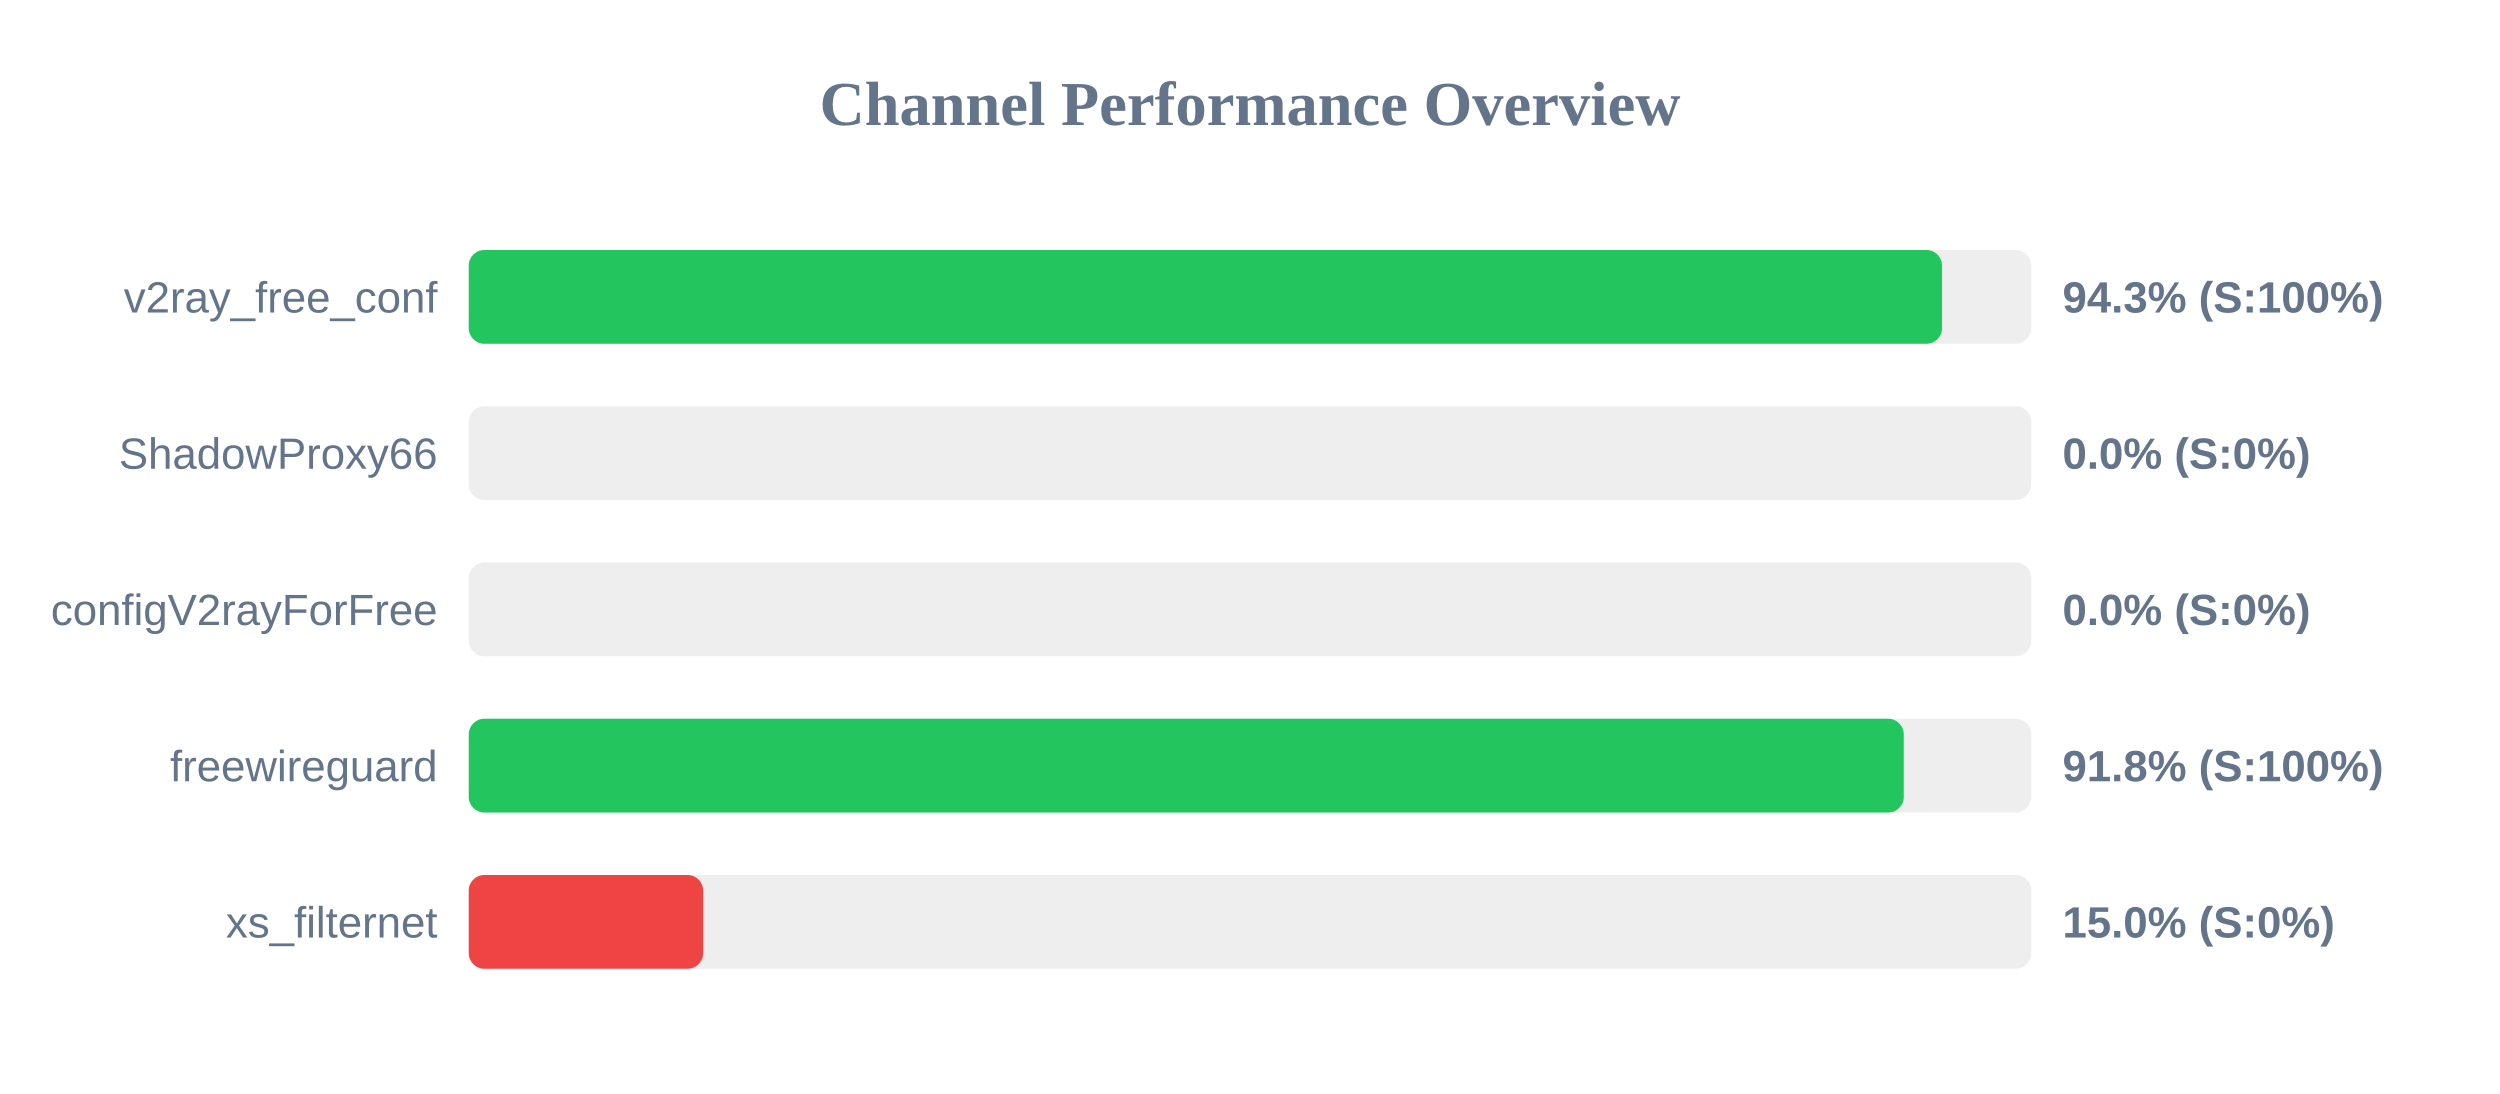
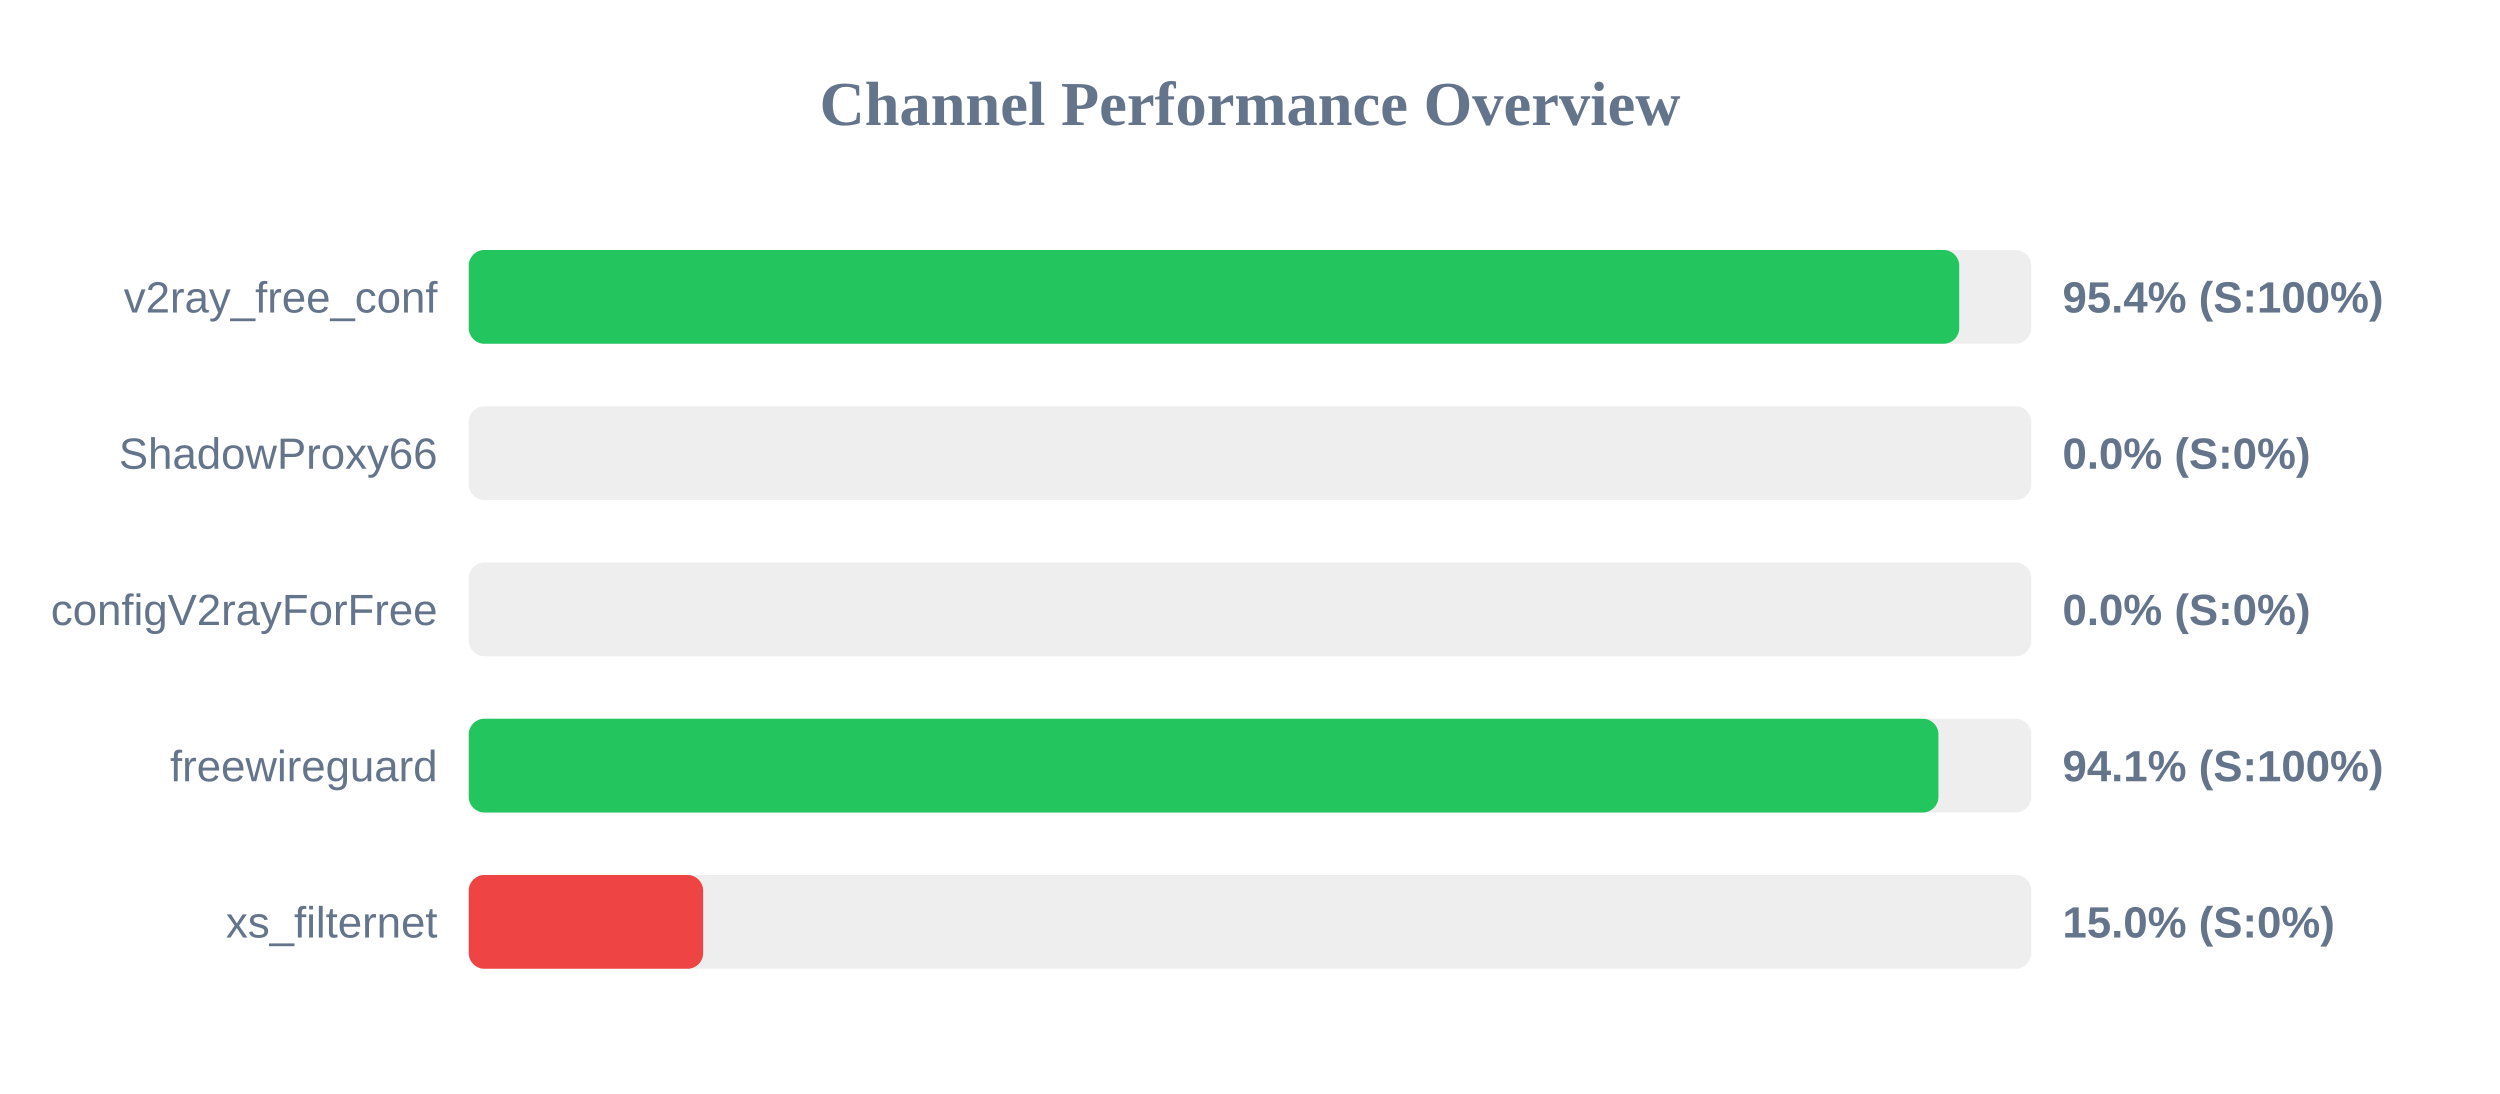
<svg xmlns="http://www.w3.org/2000/svg" width="800" height="350" version="1.1">
  <style>
        .row { font: 14px Arial; fill: #64748b; }
        .score { font: bold 14px Arial; fill: #64748b; }
    </style>
  <text x="400" y="40" text-anchor="middle" font-size="20px" font-weight="bold" fill="#64748b">Channel Performance Overview</text>
  <rect x="150" y="80" width="500" height="30" fill="#eee" rx="5" />
-   <rect x="150" y="80" width="471.45" height="30" fill="#22c55e" rx="5" />
+   <rect x="150" y="80" width="476.95" height="30" fill="#22c55e" rx="5" />
  <text x="140" y="100" text-anchor="end" class="row">v2ray_free_conf</text>
-   <text x="660" y="100" text-anchor="start" class="score">94.3% (S:100%)</text>
+   <text x="660" y="100" text-anchor="start" class="score">95.4% (S:100%)</text>
  <rect x="150" y="130" width="500" height="30" fill="#eee" rx="5" />
  <rect x="150" y="130" width="0.0" height="30" fill="#ef4444" rx="5" />
  <text x="140" y="150" text-anchor="end" class="row">ShadowProxy66</text>
  <text x="660" y="150" text-anchor="start" class="score">0.0% (S:0%)</text>
  <rect x="150" y="180" width="500" height="30" fill="#eee" rx="5" />
  <rect x="150" y="180" width="0.0" height="30" fill="#ef4444" rx="5" />
  <text x="140" y="200" text-anchor="end" class="row">configV2rayForFree</text>
  <text x="660" y="200" text-anchor="start" class="score">0.0% (S:0%)</text>
  <rect x="150" y="230" width="500" height="30" fill="#eee" rx="5" />
-   <rect x="150" y="230" width="459.2" height="30" fill="#22c55e" rx="5" />
+   <rect x="150" y="230" width="470.3" height="30" fill="#22c55e" rx="5" />
  <text x="140" y="250" text-anchor="end" class="row">freewireguard</text>
-   <text x="660" y="250" text-anchor="start" class="score">91.8% (S:100%)</text>
+   <text x="660" y="250" text-anchor="start" class="score">94.1% (S:100%)</text>
  <rect x="150" y="280" width="500" height="30" fill="#eee" rx="5" />
  <rect x="150" y="280" width="75.0" height="30" fill="#ef4444" rx="5" />
  <text x="140" y="300" text-anchor="end" class="row">xs_filternet</text>
  <text x="660" y="300" text-anchor="start" class="score">15.0% (S:0%)</text>
</svg>
